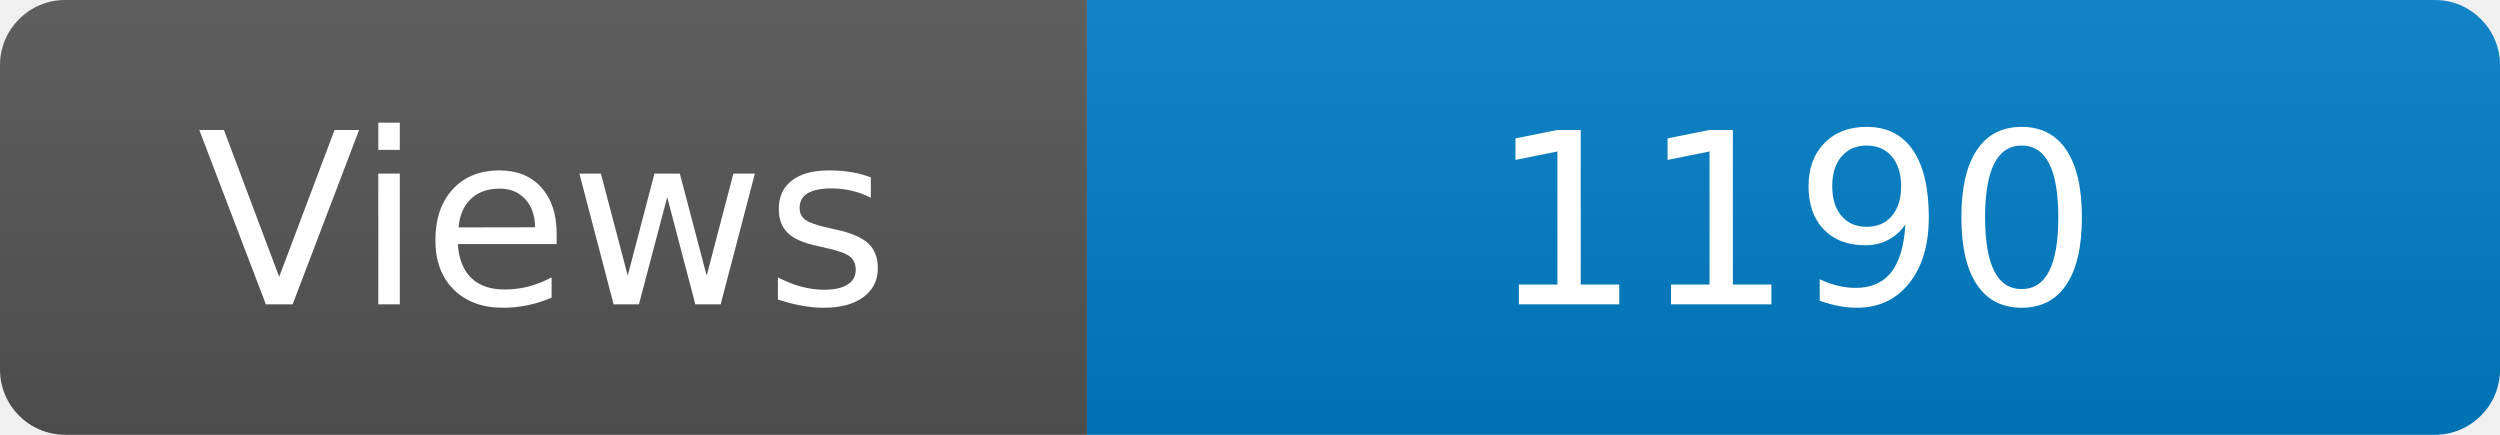
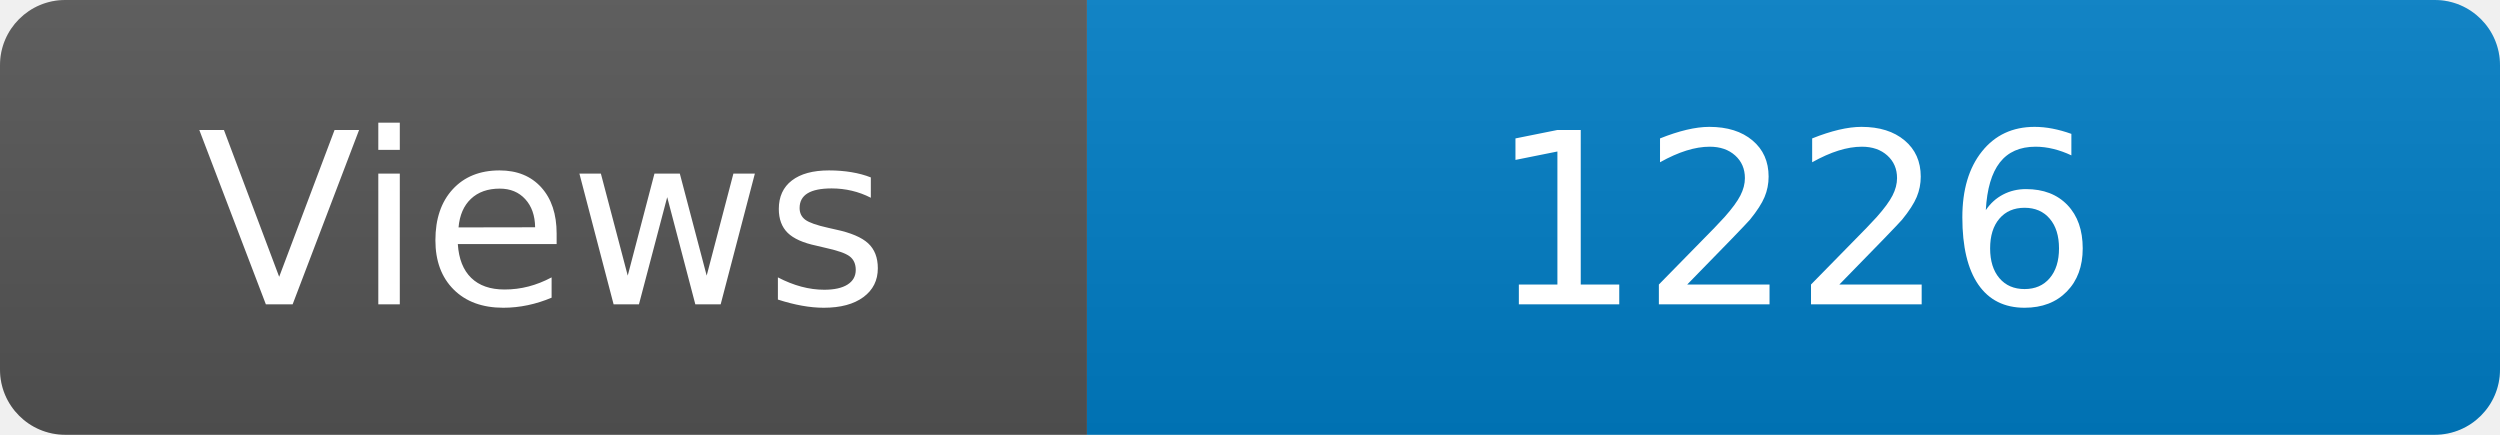
<svg xmlns="http://www.w3.org/2000/svg" width="115" height="20" role="img" aria-label="Maintained?: yes">
  <linearGradient id="s" x2="0" y2="100%">
    <stop offset="0" stop-color="#bbb" stop-opacity=".1" />
    <stop offset="1" stop-opacity=".1" />
  </linearGradient>
  <clipPath id="r">
    <rect width="115" height="20" rx="3" fill="#fff" />
  </clipPath>
  <g clip-path="url(#r)">
    <rect width="50" height="20" fill="#555" />
    <rect x="50" width="160" height="20" fill="#007ec6" />
    <rect width="115" height="20" fill="url(#s)" />
  </g>
  <g fill="#fff" text-anchor="middle" font-family="Verdana,Geneva,DejaVu Sans,sans-serif" font-size="110">
    <text x="250" y="140" transform="scale(.1)" fill="#fff">Views</text>
-     <text x="825" y="140" transform="scale(.1)" fill="#fff">1190</text>
+     <text x="825" y="140" transform="scale(.1)" fill="#fff">1226</text>
  </g>
</svg>
